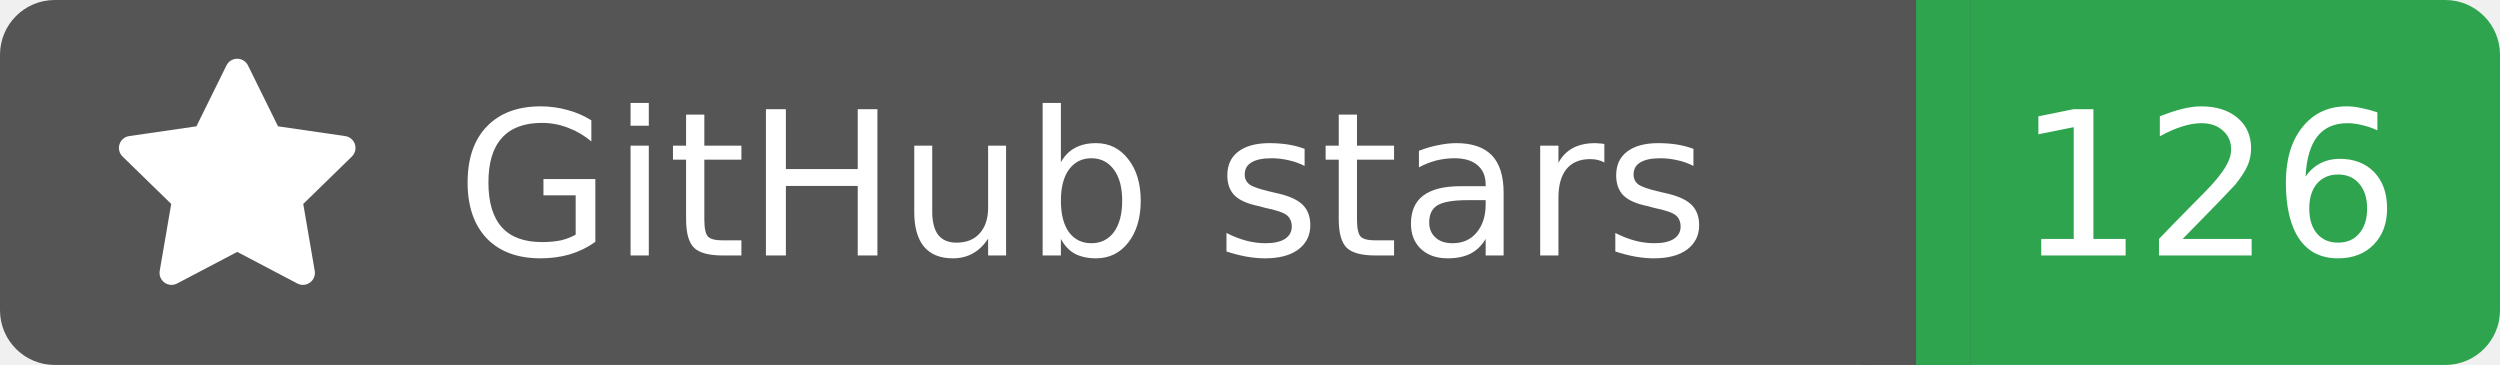
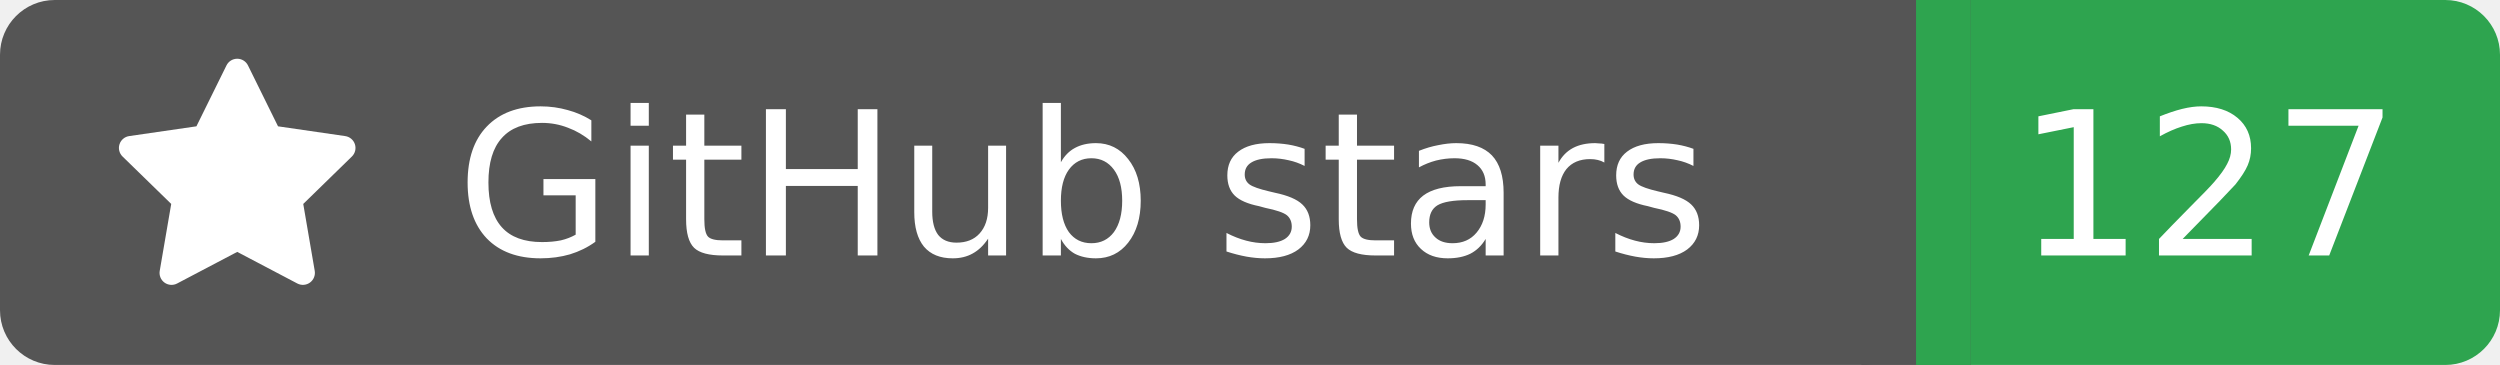
<svg xmlns="http://www.w3.org/2000/svg" width="137" height="20">
  <rect width="105" height="20" rx="3" fill="#555555" />
  <rect x="105" width="32" height="20" rx="3" fill="#2ea44f" />
  <rect x="102" width="6" height="20" fill="#555555" />
  <rect x="105" width="3" height="20" fill="#2ea44f" />
  <g transform="translate(6.0,3.0) scale(0.875)">
    <path d="M8 .25a.75.75 0 0 1 .673.418l1.882 3.815 4.21.612a.75.75 0 0 1 .416 1.279l-3.046 2.97.719 4.192a.751.751 0 0 1-1.088.791L8 12.347l-3.766 1.98a.75.75 0 0 1-1.088-.79l.72-4.194L.818 6.374a.75.75 0 0 1 .416-1.28l4.21-.611L7.327.668A.75.75 0 0 1 8 .25Z" fill="#fff" />
  </g>
  <text x="25" y="14.0" fill="#fff" font-family="Verdana,Geneva,DejaVu Sans,sans-serif" font-size="11" font-weight="normal" font-style="normal">GitHub stars</text>
-   <text x="121" y="14.0" fill="#fff" font-family="Verdana,Geneva,DejaVu Sans,sans-serif" font-size="11" font-weight="normal" font-style="normal" text-anchor="middle">126</text>
+   <text x="121" y="14.0" fill="#fff" font-family="Verdana,Geneva,DejaVu Sans,sans-serif" font-size="11" font-weight="normal" font-style="normal" text-anchor="middle">127</text>
</svg>
